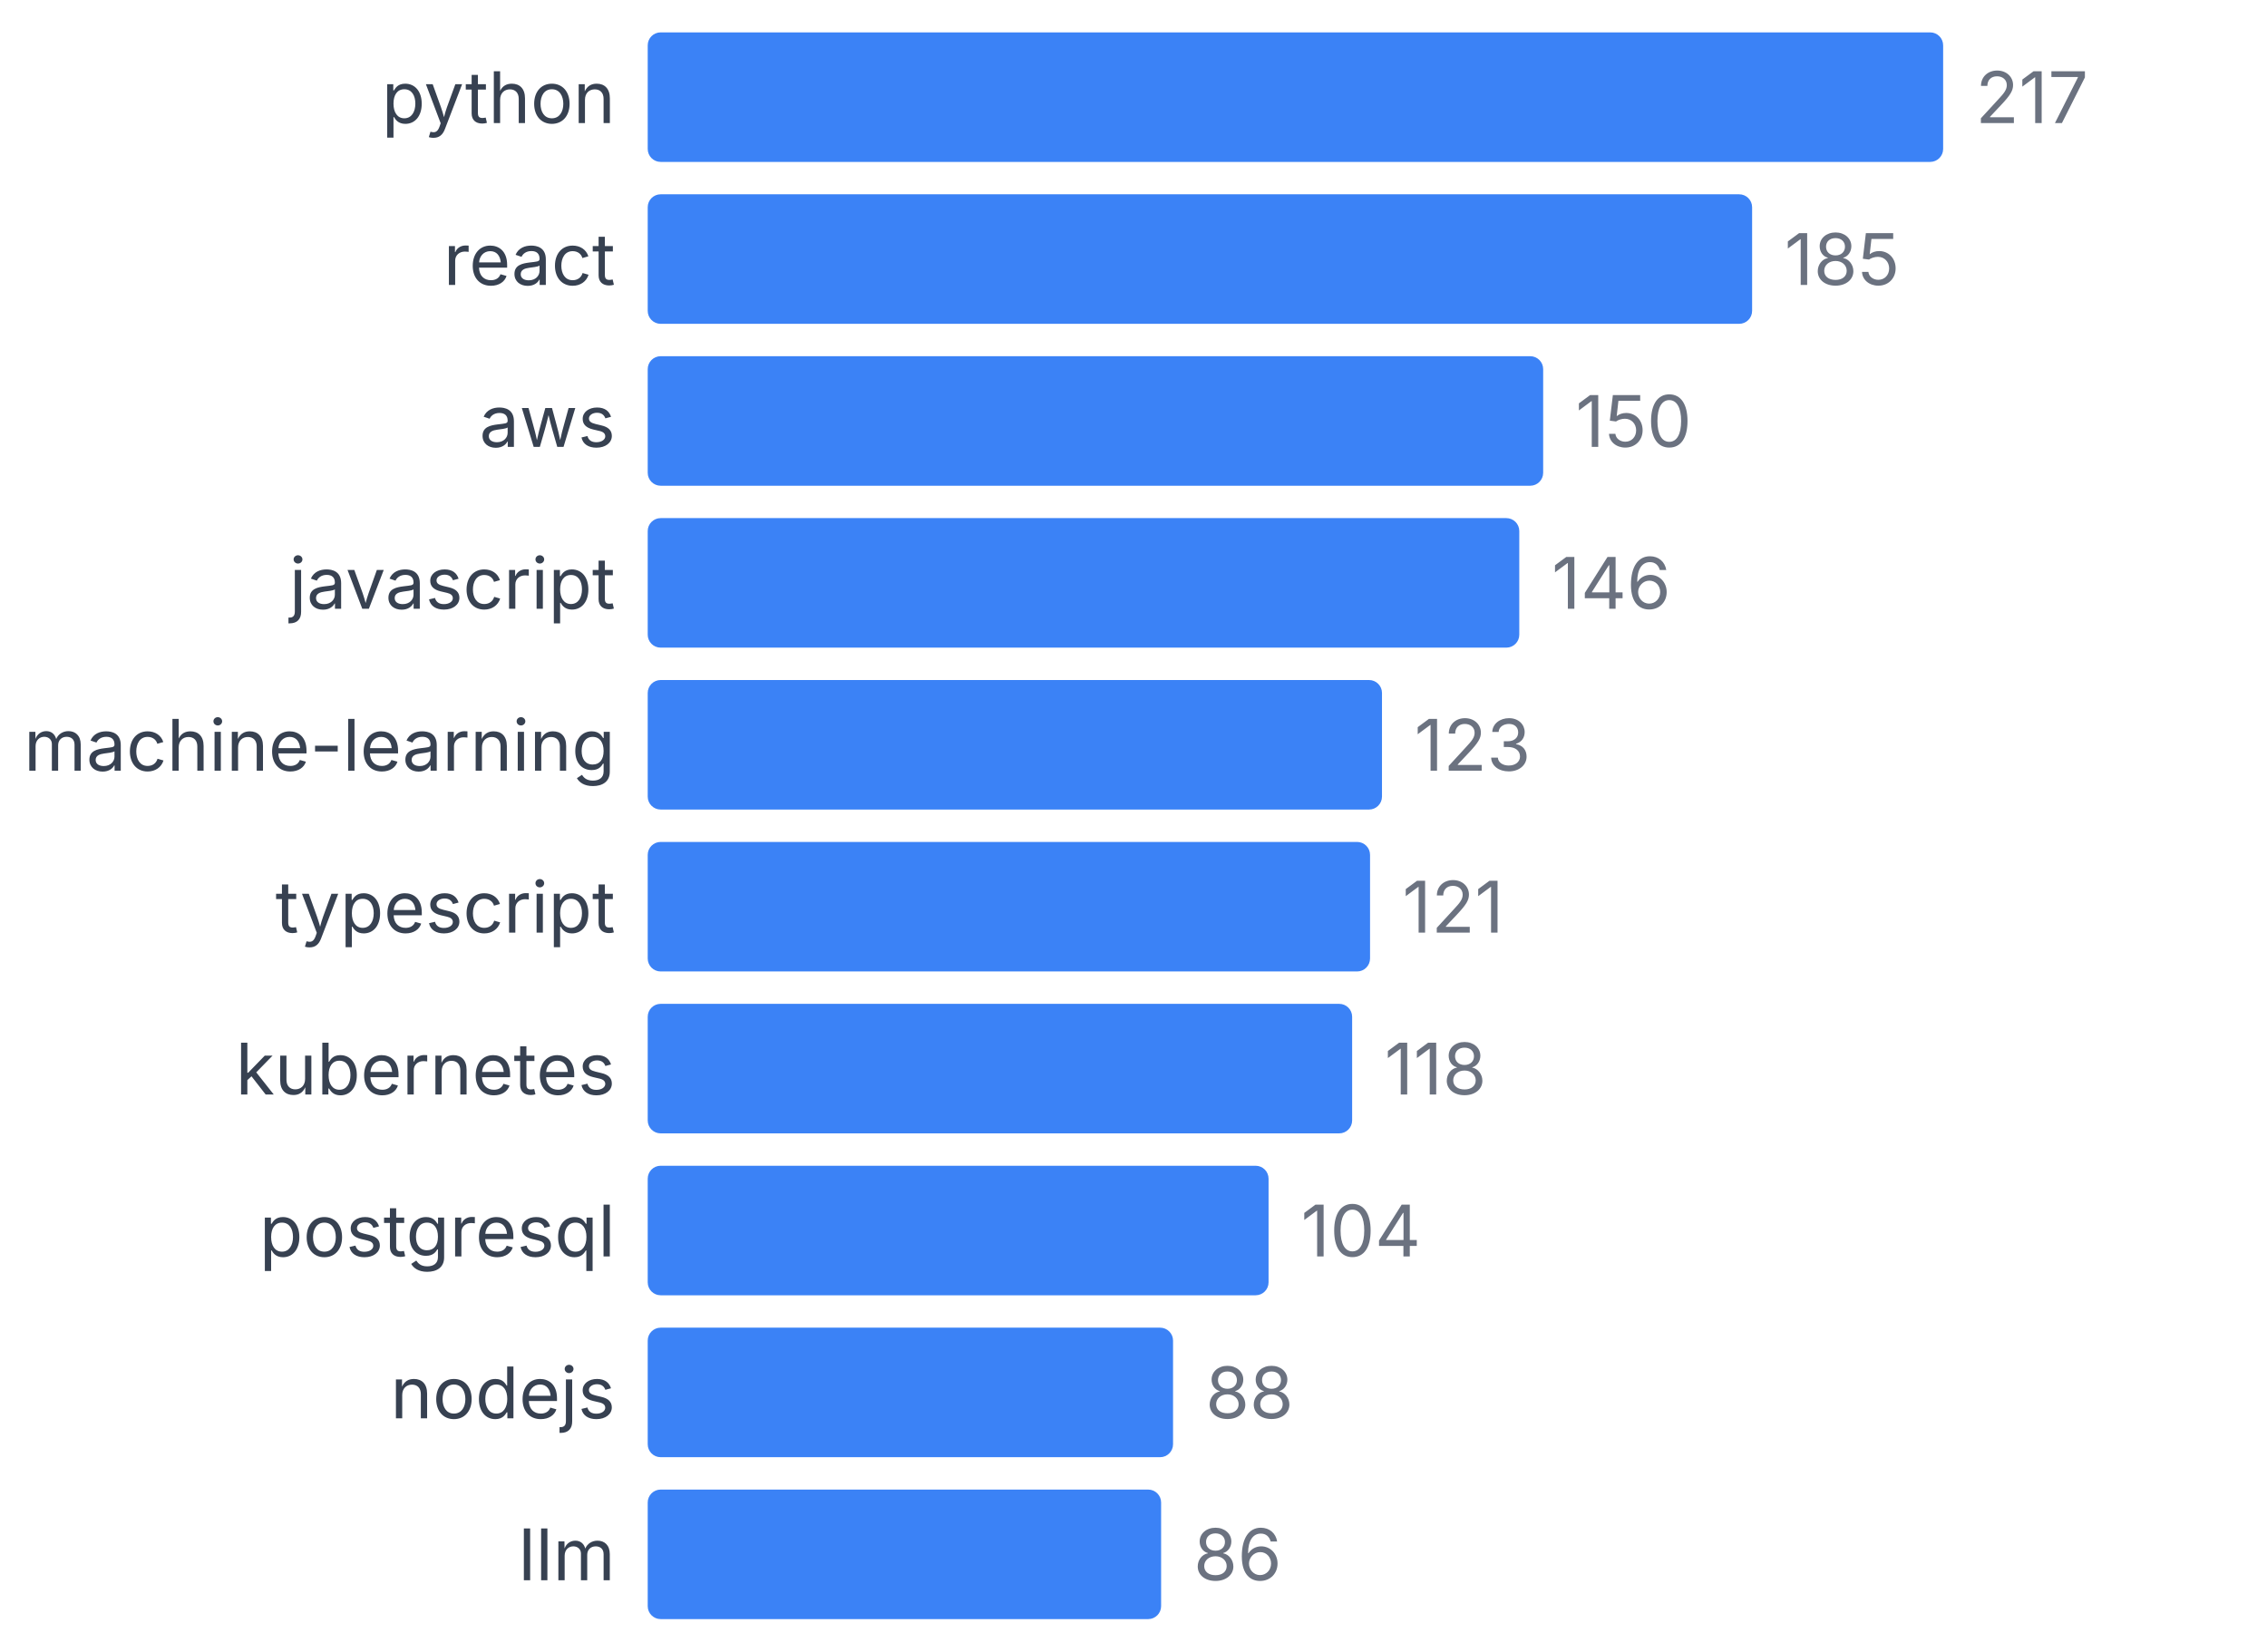
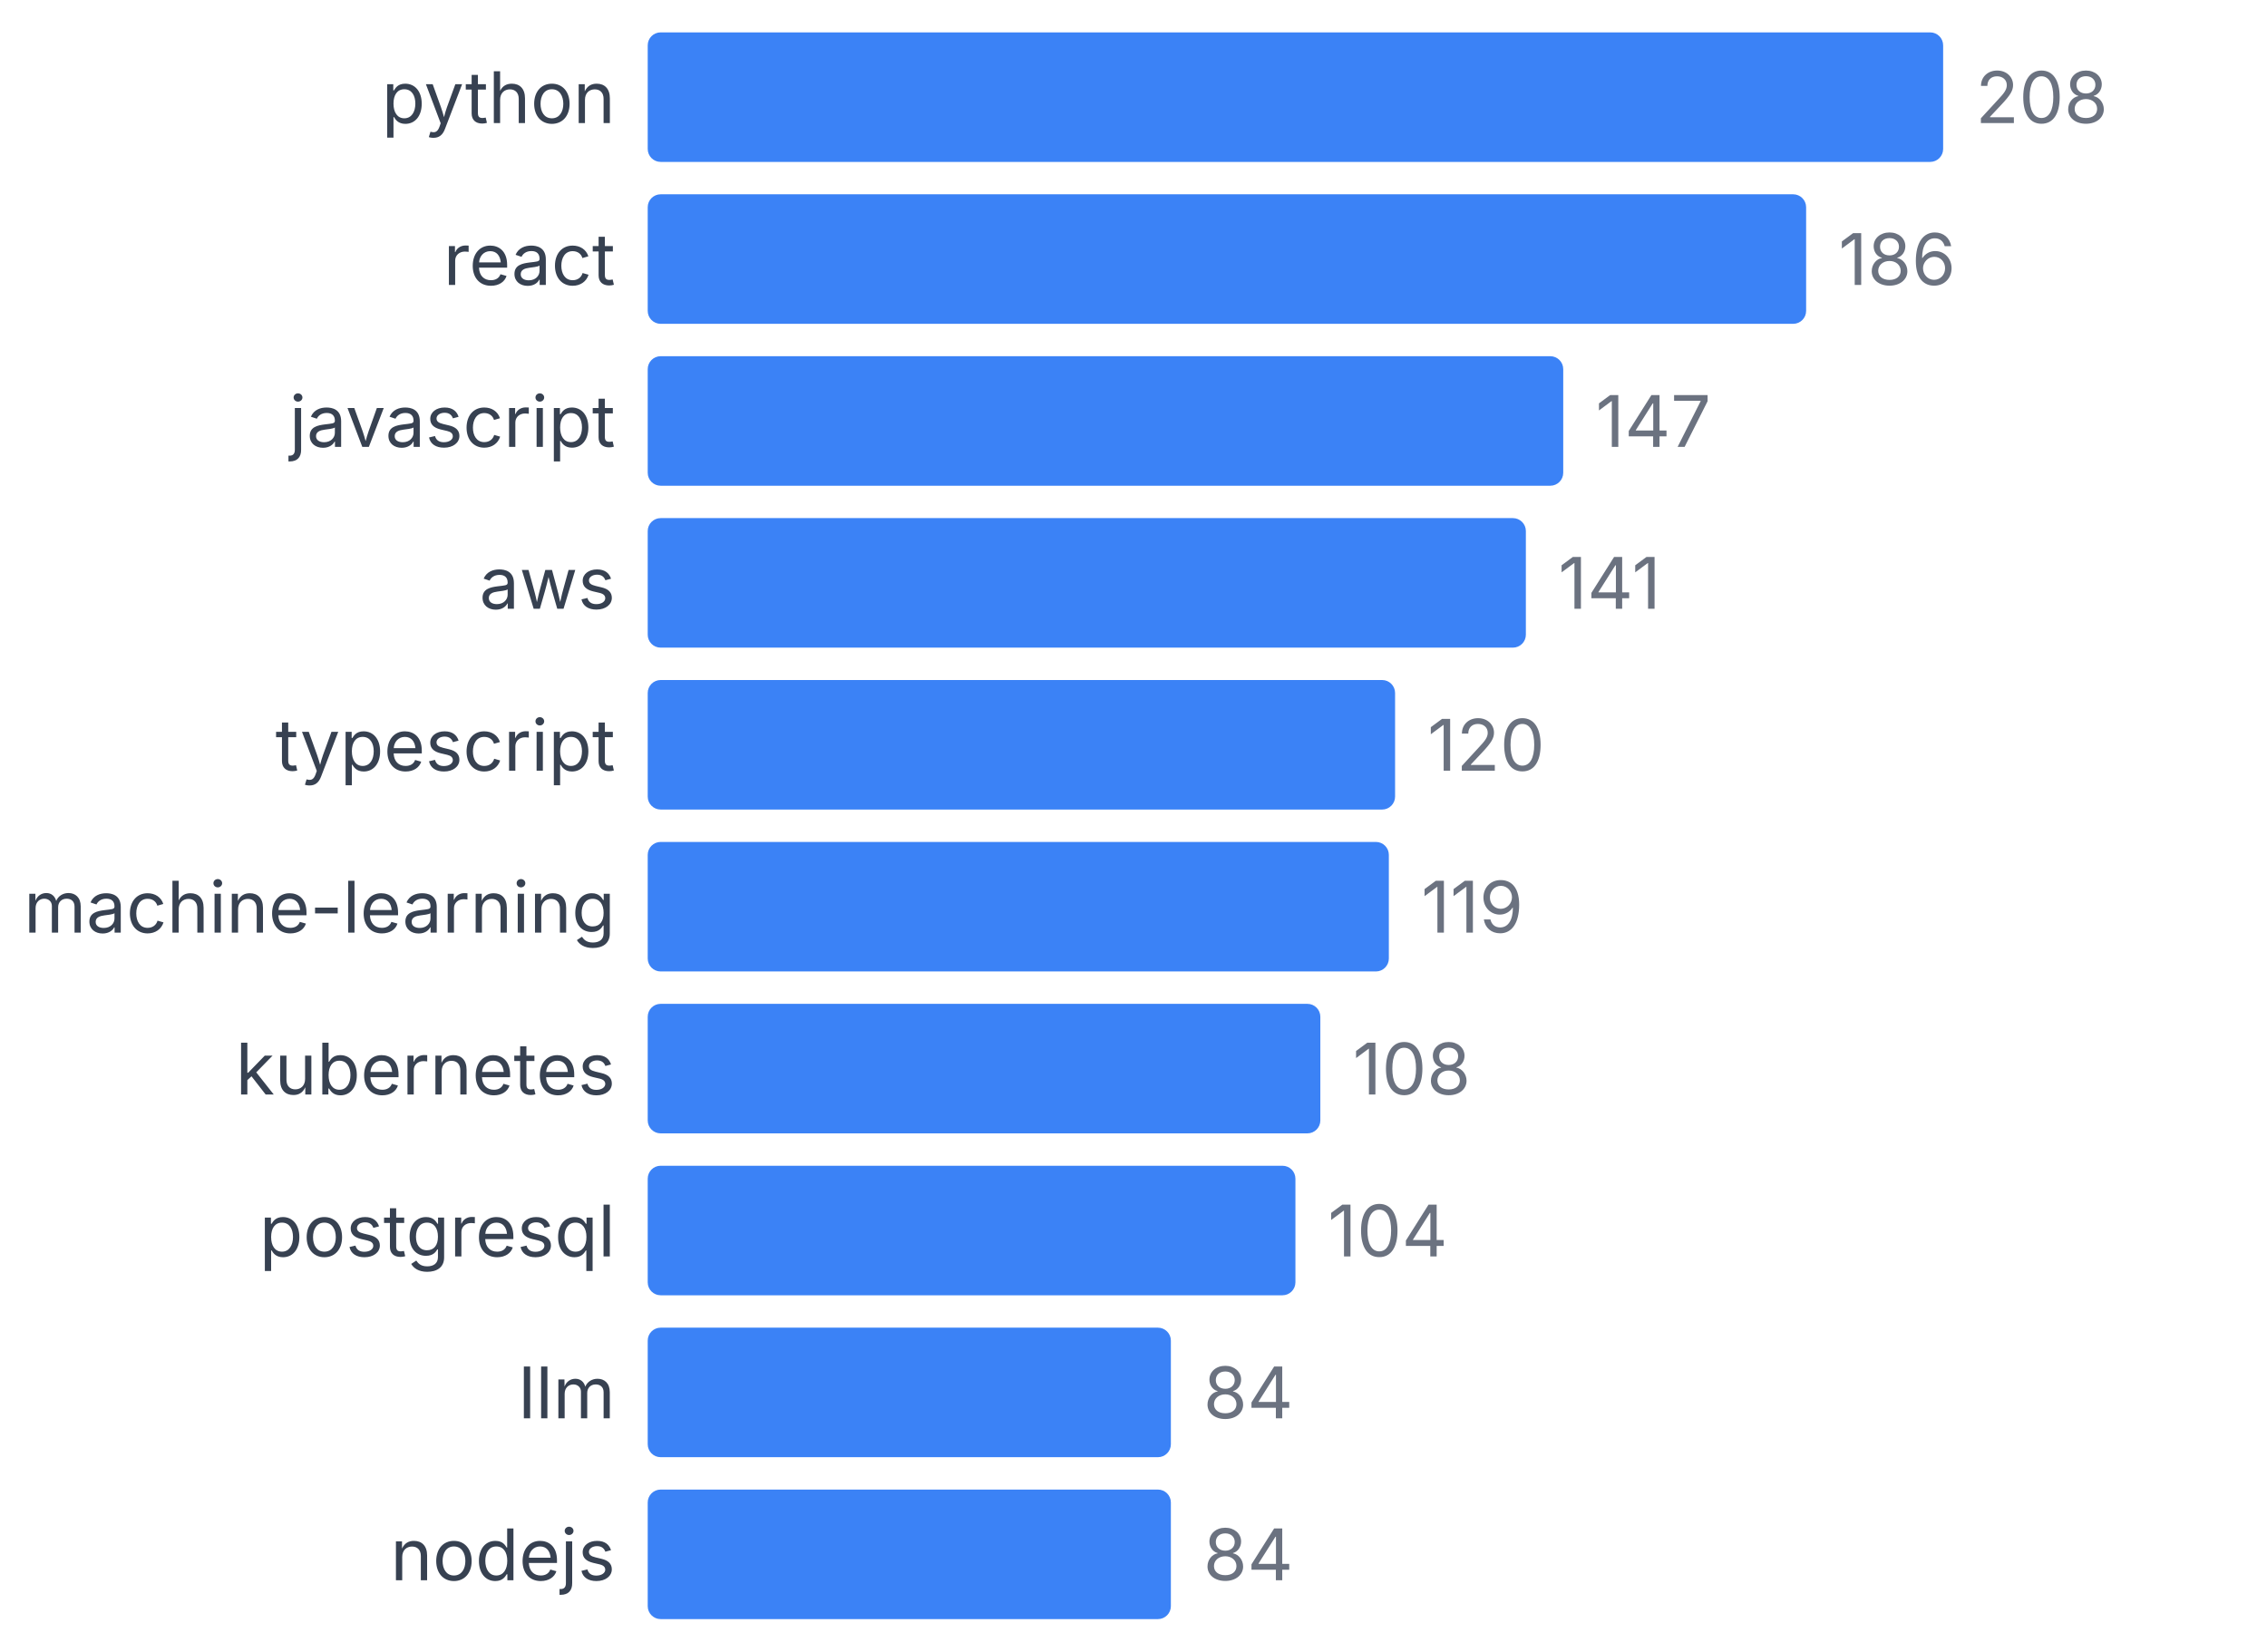
<svg xmlns="http://www.w3.org/2000/svg" width="350" height="255" viewBox="0 0 350 255">
  <style>
    text { font-family: system-ui, -apple-system, sans-serif; }
  </style>
  <text x="95" y="19" text-anchor="end" font-size="11" fill="#374151">python</text>
  <rect x="100" y="5" width="200" height="20" fill="#3b82f6" rx="2" />
-   <text x="305" y="19" font-size="11" fill="#6b7280">217</text>
+   <text x="305" y="19" font-size="11" fill="#6b7280">208</text>
  <text x="95" y="44" text-anchor="end" font-size="11" fill="#374151">react</text>
-   <rect x="100" y="30" width="170.507" height="20" fill="#3b82f6" rx="2" />
-   <text x="275.507" y="44" font-size="11" fill="#6b7280">185</text>
-   <text x="95" y="69" text-anchor="end" font-size="11" fill="#374151">aws</text>
-   <rect x="100" y="55" width="138.249" height="20" fill="#3b82f6" rx="2" />
-   <text x="243.249" y="69" font-size="11" fill="#6b7280">150</text>
-   <text x="95" y="94" text-anchor="end" font-size="11" fill="#374151">javascript</text>
-   <rect x="100" y="80" width="134.562" height="20" fill="#3b82f6" rx="2" />
-   <text x="239.562" y="94" font-size="11" fill="#6b7280">146</text>
-   <text x="95" y="119" text-anchor="end" font-size="11" fill="#374151">machine-learning</text>
-   <rect x="100" y="105" width="113.364" height="20" fill="#3b82f6" rx="2" />
-   <text x="218.364" y="119" font-size="11" fill="#6b7280">123</text>
-   <text x="95" y="144" text-anchor="end" font-size="11" fill="#374151">typescript</text>
-   <rect x="100" y="130" width="111.521" height="20" fill="#3b82f6" rx="2" />
-   <text x="216.521" y="144" font-size="11" fill="#6b7280">121</text>
+   <rect x="100" y="30" width="178.846" height="20" fill="#3b82f6" rx="2" />
+   <text x="283.846" y="44" font-size="11" fill="#6b7280">186</text>
+   <text x="95" y="69" text-anchor="end" font-size="11" fill="#374151">javascript</text>
+   <rect x="100" y="55" width="141.346" height="20" fill="#3b82f6" rx="2" />
+   <text x="246.346" y="69" font-size="11" fill="#6b7280">147</text>
+   <text x="95" y="94" text-anchor="end" font-size="11" fill="#374151">aws</text>
+   <rect x="100" y="80" width="135.577" height="20" fill="#3b82f6" rx="2" />
+   <text x="240.577" y="94" font-size="11" fill="#6b7280">141</text>
+   <text x="95" y="119" text-anchor="end" font-size="11" fill="#374151">typescript</text>
+   <rect x="100" y="105" width="115.385" height="20" fill="#3b82f6" rx="2" />
+   <text x="220.385" y="119" font-size="11" fill="#6b7280">120</text>
+   <text x="95" y="144" text-anchor="end" font-size="11" fill="#374151">machine-learning</text>
+   <rect x="100" y="130" width="114.423" height="20" fill="#3b82f6" rx="2" />
+   <text x="219.423" y="144" font-size="11" fill="#6b7280">119</text>
  <text x="95" y="169" text-anchor="end" font-size="11" fill="#374151">kubernetes</text>
-   <rect x="100" y="155" width="108.756" height="20" fill="#3b82f6" rx="2" />
-   <text x="213.756" y="169" font-size="11" fill="#6b7280">118</text>
+   <rect x="100" y="155" width="103.846" height="20" fill="#3b82f6" rx="2" />
+   <text x="208.846" y="169" font-size="11" fill="#6b7280">108</text>
  <text x="95" y="194" text-anchor="end" font-size="11" fill="#374151">postgresql</text>
-   <rect x="100" y="180" width="95.853" height="20" fill="#3b82f6" rx="2" />
-   <text x="200.853" y="194" font-size="11" fill="#6b7280">104</text>
-   <text x="95" y="219" text-anchor="end" font-size="11" fill="#374151">nodejs</text>
-   <rect x="100" y="205" width="81.106" height="20" fill="#3b82f6" rx="2" />
-   <text x="186.106" y="219" font-size="11" fill="#6b7280">88</text>
-   <text x="95" y="244" text-anchor="end" font-size="11" fill="#374151">llm</text>
-   <rect x="100" y="230" width="79.263" height="20" fill="#3b82f6" rx="2" />
-   <text x="184.263" y="244" font-size="11" fill="#6b7280">86</text>
+   <rect x="100" y="180" width="100" height="20" fill="#3b82f6" rx="2" />
+   <text x="205" y="194" font-size="11" fill="#6b7280">104</text>
+   <text x="95" y="219" text-anchor="end" font-size="11" fill="#374151">llm</text>
+   <rect x="100" y="205" width="80.769" height="20" fill="#3b82f6" rx="2" />
+   <text x="185.769" y="219" font-size="11" fill="#6b7280">84</text>
+   <text x="95" y="244" text-anchor="end" font-size="11" fill="#374151">nodejs</text>
+   <rect x="100" y="230" width="80.769" height="20" fill="#3b82f6" rx="2" />
+   <text x="185.769" y="244" font-size="11" fill="#6b7280">84</text>
</svg>
